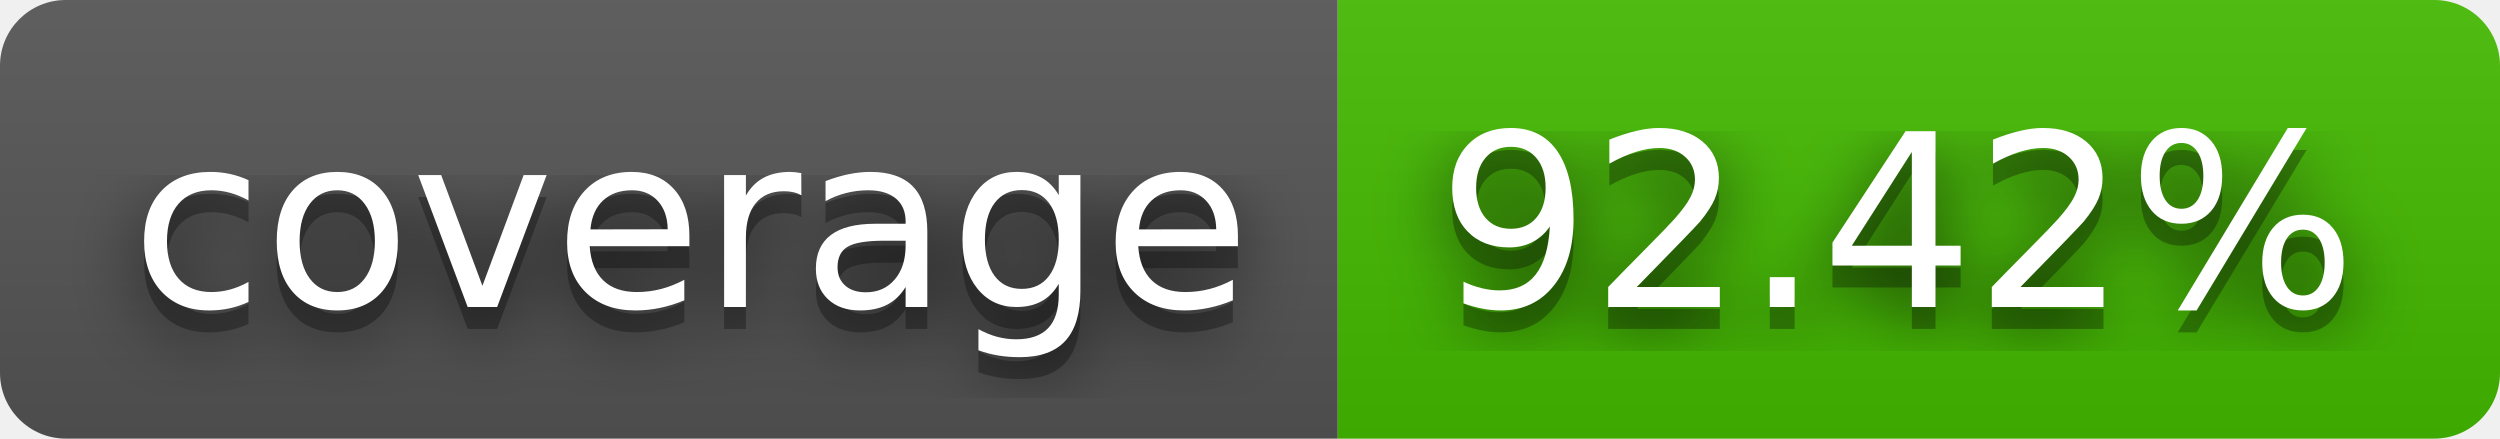
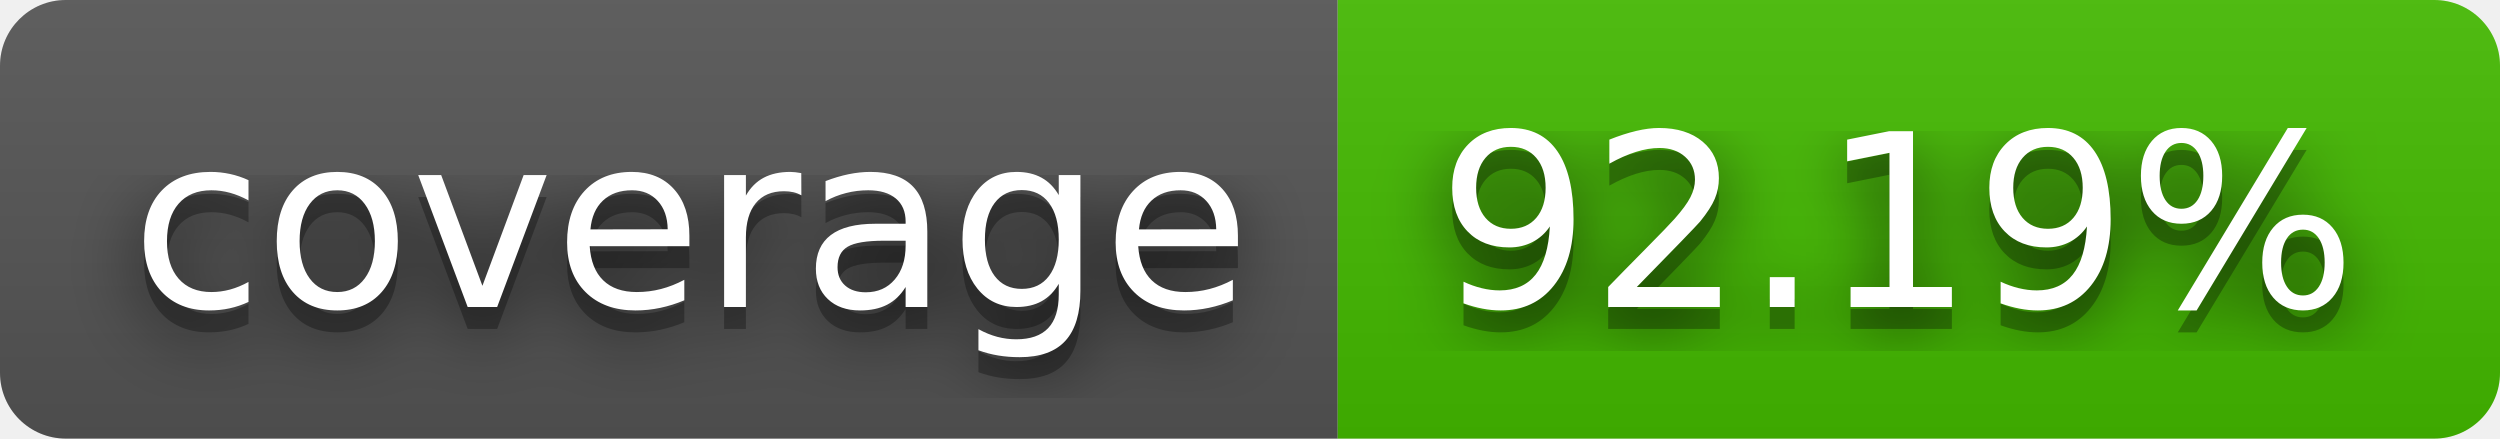
- <svg xmlns="http://www.w3.org/2000/svg" width="114" height="20" role="img" aria-label="coverage: 92.42%">
+ <svg xmlns="http://www.w3.org/2000/svg" width="114" height="20" role="img" aria-label="coverage: 92.19%">
  <filter id="blur">
    <feGaussianBlur stdDeviation="16" />
  </filter>
  <linearGradient id="s" x2="0" y2="100%">
    <stop offset="0" stop-color="#bbb" stop-opacity=".1" />
    <stop offset="1" stop-opacity=".1" />
  </linearGradient>
  <clipPath id="r">
    <rect width="114" height="20" rx="3" />
  </clipPath>
  <g clip-path="url(#r)">
    <rect width="61" height="20" fill="#555" />
    <rect x="61" width="53" height="20" fill="#4b0" />
    <rect width="114" height="20" fill="url(#s)" />
  </g>
  <g fill="#fff" text-anchor="middle" font-family="Verdana,Geneva,DejaVu Sans,sans-serif" text-rendering="geometricPrecision" font-size="110">
    <g transform="scale(.1)">
      <g aria-hidden="true" fill="#010101">
        <text x="315" y="150" fill-opacity=".8" filter="url(#blur)" textLength="510">coverage</text>
        <text x="315" y="150" fill-opacity=".3" textLength="510">coverage</text>
      </g>
      <text x="315" y="140" textLength="510">coverage</text>
    </g>
    <g transform="scale(.1)">
      <g aria-hidden="true" fill="#010101">
-         <text x="865" y="150" fill-opacity=".8" filter="url(#blur)" textLength="430">92.42%</text>
-         <text x="865" y="150" fill-opacity=".3" textLength="430">92.42%</text>
+         <text x="865" y="150" fill-opacity=".8" filter="url(#blur)" textLength="430">92.19%</text>
+         <text x="865" y="150" fill-opacity=".3" textLength="430">92.19%</text>
      </g>
-       <text x="865" y="140" textLength="430">92.42%</text>
+       <text x="865" y="140" textLength="430">92.19%</text>
    </g>
  </g>
</svg>
